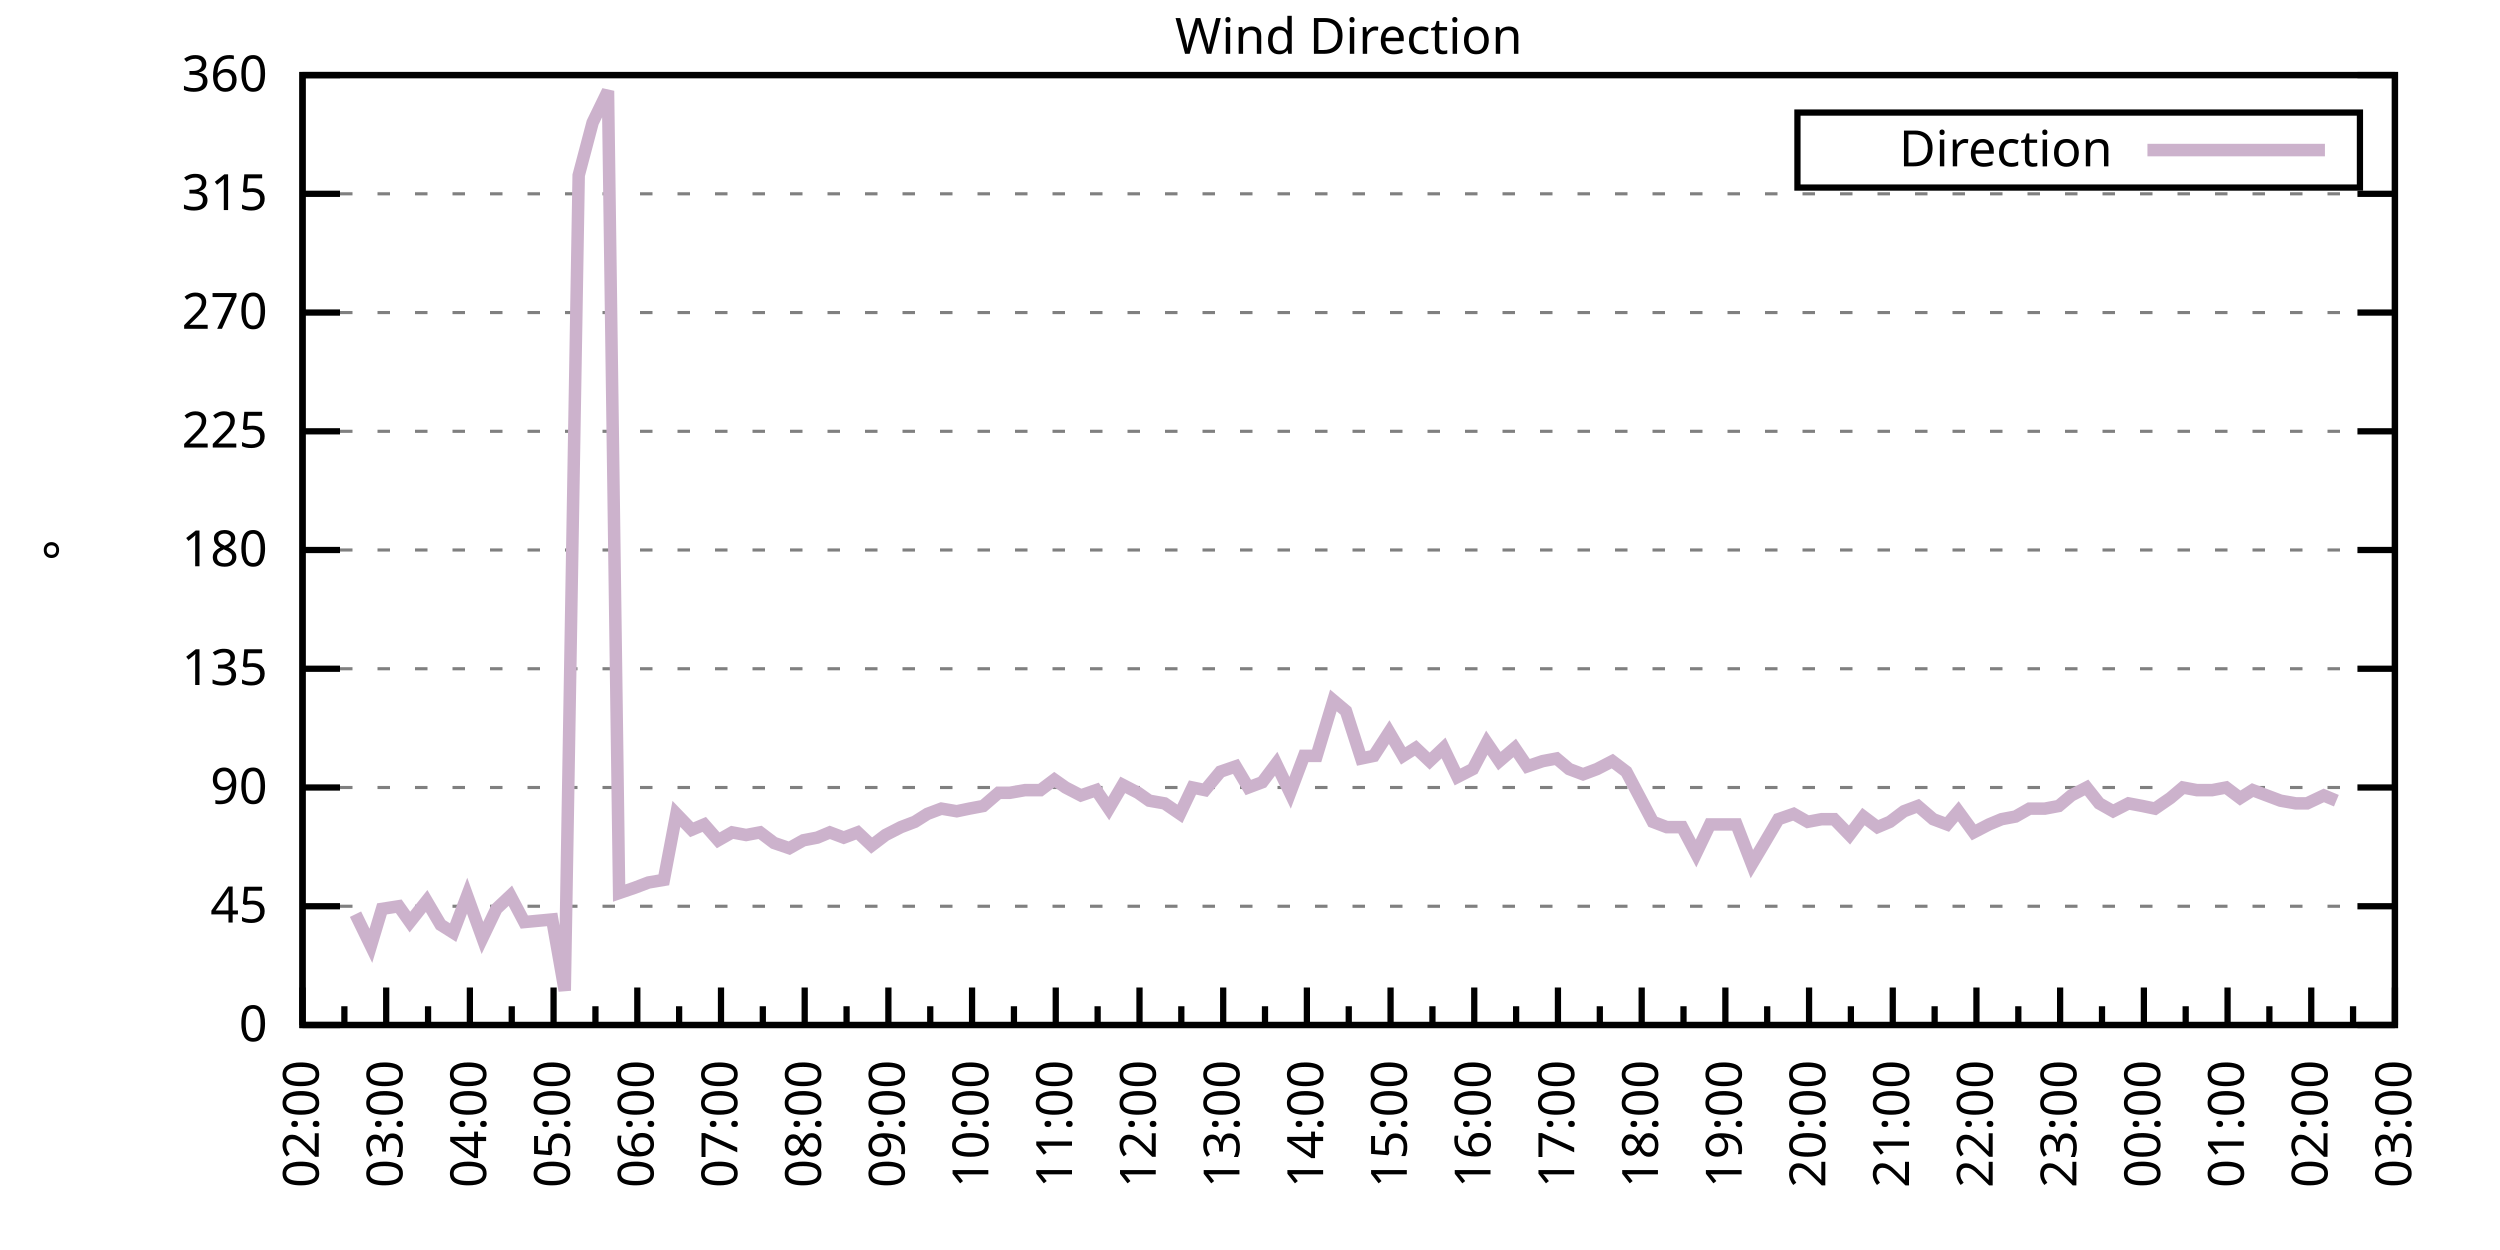
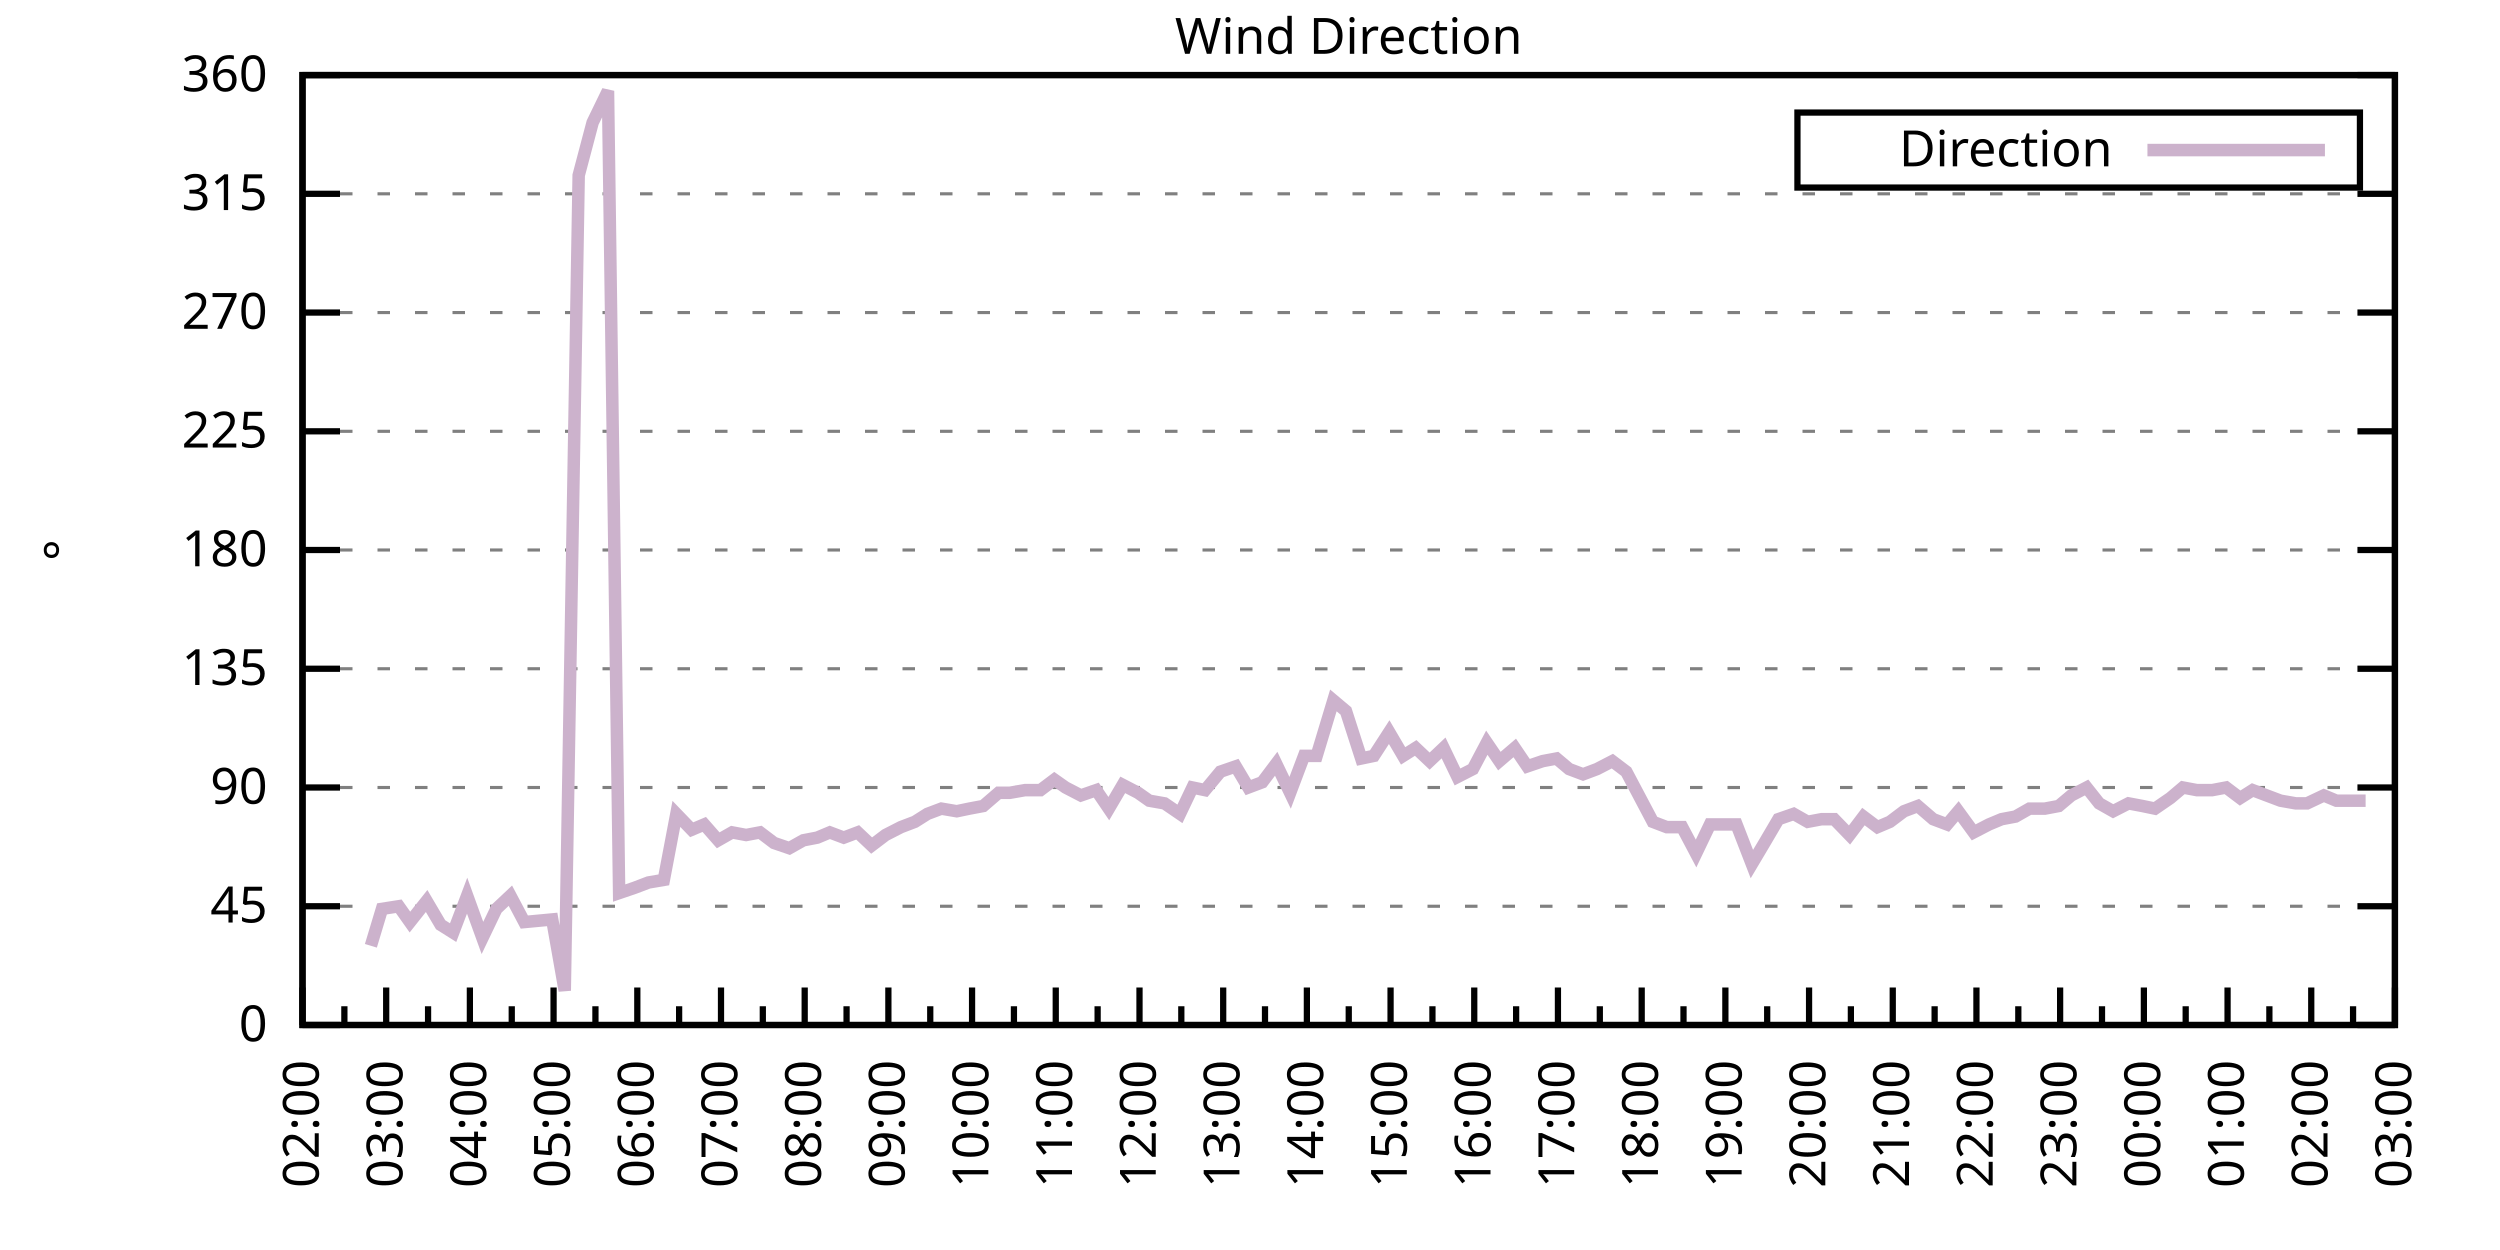
<svg xmlns="http://www.w3.org/2000/svg" xmlns:xlink="http://www.w3.org/1999/xlink" width="400" height="200" viewBox="0 0 400 200">
  <g id="gnuplot_canvas">
    <rect x="0" y="0" width="400" height="200" fill="none" />
    <defs>
      <circle id="gpDot" r="0.5" stroke-width="0.5" stroke="currentColor" />
      <path id="gpPt0" stroke-width="0.333" stroke="currentColor" d="M-1,0 h2 M0,-1 v2" />
      <path id="gpPt1" stroke-width="0.333" stroke="currentColor" d="M-1,-1 L1,1 M1,-1 L-1,1" />
      <path id="gpPt2" stroke-width="0.333" stroke="currentColor" d="M-1,0 L1,0 M0,-1 L0,1 M-1,-1 L1,1 M-1,1 L1,-1" />
      <rect id="gpPt3" stroke-width="0.333" stroke="currentColor" x="-1" y="-1" width="2" height="2" />
      <rect id="gpPt4" stroke-width="0.333" stroke="currentColor" fill="currentColor" x="-1" y="-1" width="2" height="2" />
      <circle id="gpPt5" stroke-width="0.333" stroke="currentColor" cx="0" cy="0" r="1" />
      <use xlink:href="#gpPt5" id="gpPt6" fill="currentColor" stroke="none" />
      <path id="gpPt7" stroke-width="0.333" stroke="currentColor" d="M0,-1.33 L-1.33,0.67 L1.33,0.67 z" />
      <use xlink:href="#gpPt7" id="gpPt8" fill="currentColor" stroke="none" />
      <use xlink:href="#gpPt7" id="gpPt9" stroke="currentColor" transform="rotate(180)" />
      <use xlink:href="#gpPt9" id="gpPt10" fill="currentColor" stroke="none" />
      <use xlink:href="#gpPt3" id="gpPt11" stroke="currentColor" transform="rotate(45)" />
      <use xlink:href="#gpPt11" id="gpPt12" fill="currentColor" stroke="none" />
      <path id="gpPt13" stroke-width="0.333" stroke="currentColor" d="M0,1.330 L1.265,0.411 L0.782,-1.067 L-0.782,-1.076 L-1.265,0.411 z" />
      <use xlink:href="#gpPt13" id="gpPt14" fill="currentColor" stroke="none" />
      <filter id="textbox" filterUnits="objectBoundingBox" x="0" y="0" height="1" width="1">
        <feFlood flood-color="white" flood-opacity="1" result="bgnd" />
        <feComposite in="SourceGraphic" in2="bgnd" operator="atop" />
      </filter>
      <filter id="greybox" filterUnits="objectBoundingBox" x="0" y="0" height="1" width="1">
        <feFlood flood-color="lightgrey" flood-opacity="1" result="grey" />
        <feComposite in="SourceGraphic" in2="grey" operator="atop" />
      </filter>
    </defs>
    <g fill="none" color="white" stroke="currentColor" stroke-width="1.00" stroke-linecap="butt" stroke-linejoin="miter">
</g>
    <g fill="none" color="black" stroke="currentColor" stroke-width="1.00" stroke-linecap="butt" stroke-linejoin="miter">
      <g stroke="none" shape-rendering="crispEdges">
        <polygon fill="rgb(255, 255, 255)" points="48.40,164.00 383.18,164.00 383.18,12.02 48.40,12.02 " />
      </g>
    </g>
    <g fill="none" color="black" stroke="currentColor" stroke-width="1.00" stroke-linecap="butt" stroke-linejoin="miter">
</g>
    <g fill="none" color="black" stroke="black" stroke-width="0.50" stroke-linecap="butt" stroke-linejoin="miter">
</g>
    <g fill="none" color="gray" stroke="currentColor" stroke-width="0.50" stroke-linecap="butt" stroke-linejoin="miter">
      <path stroke="gray" stroke-dasharray="2,4" class="gridline" d="M48.40,164.00 L383.19,164.00  " />
    </g>
    <g fill="none" color="gray" stroke="gray" stroke-width="1.00" stroke-linecap="butt" stroke-linejoin="miter">
</g>
    <g fill="none" color="black" stroke="currentColor" stroke-width="1.00" stroke-linecap="butt" stroke-linejoin="miter">
      <path stroke="black" d="M48.40,164.00 L54.40,164.00 M383.19,164.00 L377.19,164.00  " />
      <g transform="translate(42.80,166.60)" stroke="none" fill="black" font-family="Sans" font-size="8.00" text-anchor="end">
        <text>
          <tspan font-family="Sans"> 0</tspan>
        </text>
      </g>
    </g>
    <g fill="none" color="black" stroke="currentColor" stroke-width="1.00" stroke-linecap="butt" stroke-linejoin="miter">
</g>
    <g fill="none" color="black" stroke="black" stroke-width="0.50" stroke-linecap="butt" stroke-linejoin="miter">
</g>
    <g fill="none" color="gray" stroke="currentColor" stroke-width="0.50" stroke-linecap="butt" stroke-linejoin="miter">
      <path stroke="gray" stroke-dasharray="2,4" class="gridline" d="M48.40,145.00 L383.19,145.00  " />
    </g>
    <g fill="none" color="gray" stroke="gray" stroke-width="1.00" stroke-linecap="butt" stroke-linejoin="miter">
</g>
    <g fill="none" color="black" stroke="currentColor" stroke-width="1.00" stroke-linecap="butt" stroke-linejoin="miter">
      <path stroke="black" d="M48.40,145.00 L54.40,145.00 M383.19,145.00 L377.19,145.00  " />
      <g transform="translate(42.80,147.60)" stroke="none" fill="black" font-family="Sans" font-size="8.00" text-anchor="end">
        <text>
          <tspan font-family="Sans"> 45</tspan>
        </text>
      </g>
    </g>
    <g fill="none" color="black" stroke="currentColor" stroke-width="1.00" stroke-linecap="butt" stroke-linejoin="miter">
</g>
    <g fill="none" color="black" stroke="black" stroke-width="0.50" stroke-linecap="butt" stroke-linejoin="miter">
</g>
    <g fill="none" color="gray" stroke="currentColor" stroke-width="0.50" stroke-linecap="butt" stroke-linejoin="miter">
      <path stroke="gray" stroke-dasharray="2,4" class="gridline" d="M48.40,126.00 L383.19,126.00  " />
    </g>
    <g fill="none" color="gray" stroke="gray" stroke-width="1.00" stroke-linecap="butt" stroke-linejoin="miter">
</g>
    <g fill="none" color="black" stroke="currentColor" stroke-width="1.00" stroke-linecap="butt" stroke-linejoin="miter">
      <path stroke="black" d="M48.40,126.00 L54.40,126.00 M383.19,126.00 L377.19,126.00  " />
      <g transform="translate(42.80,128.60)" stroke="none" fill="black" font-family="Sans" font-size="8.00" text-anchor="end">
        <text>
          <tspan font-family="Sans"> 90</tspan>
        </text>
      </g>
    </g>
    <g fill="none" color="black" stroke="currentColor" stroke-width="1.00" stroke-linecap="butt" stroke-linejoin="miter">
</g>
    <g fill="none" color="black" stroke="black" stroke-width="0.50" stroke-linecap="butt" stroke-linejoin="miter">
</g>
    <g fill="none" color="gray" stroke="currentColor" stroke-width="0.50" stroke-linecap="butt" stroke-linejoin="miter">
      <path stroke="gray" stroke-dasharray="2,4" class="gridline" d="M48.40,107.00 L383.19,107.00  " />
    </g>
    <g fill="none" color="gray" stroke="gray" stroke-width="1.00" stroke-linecap="butt" stroke-linejoin="miter">
</g>
    <g fill="none" color="black" stroke="currentColor" stroke-width="1.00" stroke-linecap="butt" stroke-linejoin="miter">
      <path stroke="black" d="M48.40,107.00 L54.40,107.00 M383.19,107.00 L377.19,107.00  " />
      <g transform="translate(42.80,109.60)" stroke="none" fill="black" font-family="Sans" font-size="8.00" text-anchor="end">
        <text>
          <tspan font-family="Sans"> 135</tspan>
        </text>
      </g>
    </g>
    <g fill="none" color="black" stroke="currentColor" stroke-width="1.00" stroke-linecap="butt" stroke-linejoin="miter">
</g>
    <g fill="none" color="black" stroke="black" stroke-width="0.50" stroke-linecap="butt" stroke-linejoin="miter">
</g>
    <g fill="none" color="gray" stroke="currentColor" stroke-width="0.50" stroke-linecap="butt" stroke-linejoin="miter">
      <path stroke="gray" stroke-dasharray="2,4" class="gridline" d="M48.40,88.00 L383.19,88.00  " />
    </g>
    <g fill="none" color="gray" stroke="gray" stroke-width="1.00" stroke-linecap="butt" stroke-linejoin="miter">
</g>
    <g fill="none" color="black" stroke="currentColor" stroke-width="1.00" stroke-linecap="butt" stroke-linejoin="miter">
      <path stroke="black" d="M48.40,88.00 L54.40,88.00 M383.19,88.00 L377.19,88.00  " />
      <g transform="translate(42.80,90.60)" stroke="none" fill="black" font-family="Sans" font-size="8.00" text-anchor="end">
        <text>
          <tspan font-family="Sans"> 180</tspan>
        </text>
      </g>
    </g>
    <g fill="none" color="black" stroke="currentColor" stroke-width="1.00" stroke-linecap="butt" stroke-linejoin="miter">
</g>
    <g fill="none" color="black" stroke="black" stroke-width="0.50" stroke-linecap="butt" stroke-linejoin="miter">
</g>
    <g fill="none" color="gray" stroke="currentColor" stroke-width="0.50" stroke-linecap="butt" stroke-linejoin="miter">
      <path stroke="gray" stroke-dasharray="2,4" class="gridline" d="M48.40,69.01 L383.19,69.01  " />
    </g>
    <g fill="none" color="gray" stroke="gray" stroke-width="1.00" stroke-linecap="butt" stroke-linejoin="miter">
</g>
    <g fill="none" color="black" stroke="currentColor" stroke-width="1.00" stroke-linecap="butt" stroke-linejoin="miter">
      <path stroke="black" d="M48.40,69.01 L54.40,69.01 M383.19,69.01 L377.19,69.01  " />
      <g transform="translate(42.80,71.61)" stroke="none" fill="black" font-family="Sans" font-size="8.00" text-anchor="end">
        <text>
          <tspan font-family="Sans"> 225</tspan>
        </text>
      </g>
    </g>
    <g fill="none" color="black" stroke="currentColor" stroke-width="1.00" stroke-linecap="butt" stroke-linejoin="miter">
</g>
    <g fill="none" color="black" stroke="black" stroke-width="0.50" stroke-linecap="butt" stroke-linejoin="miter">
</g>
    <g fill="none" color="gray" stroke="currentColor" stroke-width="0.50" stroke-linecap="butt" stroke-linejoin="miter">
      <path stroke="gray" stroke-dasharray="2,4" class="gridline" d="M48.40,50.01 L383.19,50.01  " />
    </g>
    <g fill="none" color="gray" stroke="gray" stroke-width="1.00" stroke-linecap="butt" stroke-linejoin="miter">
</g>
    <g fill="none" color="black" stroke="currentColor" stroke-width="1.00" stroke-linecap="butt" stroke-linejoin="miter">
      <path stroke="black" d="M48.40,50.01 L54.40,50.01 M383.19,50.01 L377.19,50.01  " />
      <g transform="translate(42.80,52.61)" stroke="none" fill="black" font-family="Sans" font-size="8.00" text-anchor="end">
        <text>
          <tspan font-family="Sans"> 270</tspan>
        </text>
      </g>
    </g>
    <g fill="none" color="black" stroke="currentColor" stroke-width="1.00" stroke-linecap="butt" stroke-linejoin="miter">
</g>
    <g fill="none" color="black" stroke="black" stroke-width="0.50" stroke-linecap="butt" stroke-linejoin="miter">
</g>
    <g fill="none" color="gray" stroke="currentColor" stroke-width="0.50" stroke-linecap="butt" stroke-linejoin="miter">
      <path stroke="gray" stroke-dasharray="2,4" class="gridline" d="M48.40,31.01 L383.19,31.01  " />
    </g>
    <g fill="none" color="gray" stroke="gray" stroke-width="1.00" stroke-linecap="butt" stroke-linejoin="miter">
</g>
    <g fill="none" color="black" stroke="currentColor" stroke-width="1.00" stroke-linecap="butt" stroke-linejoin="miter">
      <path stroke="black" d="M48.40,31.01 L54.40,31.01 M383.19,31.01 L377.19,31.01  " />
      <g transform="translate(42.80,33.61)" stroke="none" fill="black" font-family="Sans" font-size="8.00" text-anchor="end">
        <text>
          <tspan font-family="Sans"> 315</tspan>
        </text>
      </g>
    </g>
    <g fill="none" color="black" stroke="currentColor" stroke-width="1.00" stroke-linecap="butt" stroke-linejoin="miter">
</g>
    <g fill="none" color="black" stroke="black" stroke-width="0.50" stroke-linecap="butt" stroke-linejoin="miter">
</g>
    <g fill="none" color="gray" stroke="currentColor" stroke-width="0.50" stroke-linecap="butt" stroke-linejoin="miter">
      <path stroke="gray" stroke-dasharray="2,4" class="gridline" d="M48.40,12.01 L383.19,12.01  " />
    </g>
    <g fill="none" color="gray" stroke="gray" stroke-width="1.00" stroke-linecap="butt" stroke-linejoin="miter">
</g>
    <g fill="none" color="black" stroke="currentColor" stroke-width="1.00" stroke-linecap="butt" stroke-linejoin="miter">
      <path stroke="black" d="M48.40,12.01 L54.40,12.01 M383.19,12.01 L377.19,12.01  " />
      <g transform="translate(42.80,14.61)" stroke="none" fill="black" font-family="Sans" font-size="8.00" text-anchor="end">
        <text>
          <tspan font-family="Sans"> 360</tspan>
        </text>
      </g>
    </g>
    <g fill="none" color="black" stroke="currentColor" stroke-width="1.00" stroke-linecap="butt" stroke-linejoin="miter">
      <path stroke="black" d="M48.40,164.00 L48.40,158.00  " />
      <g transform="translate(51.00,169.60) rotate(270)" stroke="none" fill="black" font-family="Sans" font-size="8.00" text-anchor="end">
        <text>
          <tspan font-family="Sans">02:00</tspan>
        </text>
      </g>
    </g>
    <g fill="none" color="black" stroke="currentColor" stroke-width="1.00" stroke-linecap="butt" stroke-linejoin="miter">
      <path stroke="black" d="M55.10,164.00 L55.10,161.00 M61.79,164.00 L61.79,158.00  " />
      <g transform="translate(64.39,169.60) rotate(270)" stroke="none" fill="black" font-family="Sans" font-size="8.00" text-anchor="end">
        <text>
          <tspan font-family="Sans">03:00</tspan>
        </text>
      </g>
    </g>
    <g fill="none" color="black" stroke="currentColor" stroke-width="1.00" stroke-linecap="butt" stroke-linejoin="miter">
      <path stroke="black" d="M68.49,164.00 L68.49,161.00 M75.18,164.00 L75.18,158.00  " />
      <g transform="translate(77.78,169.60) rotate(270)" stroke="none" fill="black" font-family="Sans" font-size="8.00" text-anchor="end">
        <text>
          <tspan font-family="Sans">04:00</tspan>
        </text>
      </g>
    </g>
    <g fill="none" color="black" stroke="currentColor" stroke-width="1.00" stroke-linecap="butt" stroke-linejoin="miter">
      <path stroke="black" d="M81.88,164.00 L81.88,161.00 M88.57,164.00 L88.57,158.00  " />
      <g transform="translate(91.17,169.60) rotate(270)" stroke="none" fill="black" font-family="Sans" font-size="8.00" text-anchor="end">
        <text>
          <tspan font-family="Sans">05:00</tspan>
        </text>
      </g>
    </g>
    <g fill="none" color="black" stroke="currentColor" stroke-width="1.00" stroke-linecap="butt" stroke-linejoin="miter">
      <path stroke="black" d="M95.27,164.00 L95.27,161.00 M101.97,164.00 L101.97,158.00  " />
      <g transform="translate(104.57,169.60) rotate(270)" stroke="none" fill="black" font-family="Sans" font-size="8.00" text-anchor="end">
        <text>
          <tspan font-family="Sans">06:00</tspan>
        </text>
      </g>
    </g>
    <g fill="none" color="black" stroke="currentColor" stroke-width="1.00" stroke-linecap="butt" stroke-linejoin="miter">
      <path stroke="black" d="M108.66,164.00 L108.66,161.00 M115.36,164.00 L115.36,158.00  " />
      <g transform="translate(117.96,169.60) rotate(270)" stroke="none" fill="black" font-family="Sans" font-size="8.00" text-anchor="end">
        <text>
          <tspan font-family="Sans">07:00</tspan>
        </text>
      </g>
    </g>
    <g fill="none" color="black" stroke="currentColor" stroke-width="1.00" stroke-linecap="butt" stroke-linejoin="miter">
      <path stroke="black" d="M122.05,164.00 L122.05,161.00 M128.75,164.00 L128.75,158.00  " />
      <g transform="translate(131.35,169.60) rotate(270)" stroke="none" fill="black" font-family="Sans" font-size="8.00" text-anchor="end">
        <text>
          <tspan font-family="Sans">08:00</tspan>
        </text>
      </g>
    </g>
    <g fill="none" color="black" stroke="currentColor" stroke-width="1.00" stroke-linecap="butt" stroke-linejoin="miter">
      <path stroke="black" d="M135.45,164.00 L135.45,161.00 M142.14,164.00 L142.14,158.00  " />
      <g transform="translate(144.74,169.60) rotate(270)" stroke="none" fill="black" font-family="Sans" font-size="8.00" text-anchor="end">
        <text>
          <tspan font-family="Sans">09:00</tspan>
        </text>
      </g>
    </g>
    <g fill="none" color="black" stroke="currentColor" stroke-width="1.00" stroke-linecap="butt" stroke-linejoin="miter">
      <path stroke="black" d="M148.84,164.00 L148.84,161.00 M155.53,164.00 L155.53,158.00  " />
      <g transform="translate(158.13,169.60) rotate(270)" stroke="none" fill="black" font-family="Sans" font-size="8.00" text-anchor="end">
        <text>
          <tspan font-family="Sans">10:00</tspan>
        </text>
      </g>
    </g>
    <g fill="none" color="black" stroke="currentColor" stroke-width="1.00" stroke-linecap="butt" stroke-linejoin="miter">
      <path stroke="black" d="M162.23,164.00 L162.23,161.00 M168.92,164.00 L168.92,158.00  " />
      <g transform="translate(171.52,169.60) rotate(270)" stroke="none" fill="black" font-family="Sans" font-size="8.00" text-anchor="end">
        <text>
          <tspan font-family="Sans">11:00</tspan>
        </text>
      </g>
    </g>
    <g fill="none" color="black" stroke="currentColor" stroke-width="1.00" stroke-linecap="butt" stroke-linejoin="miter">
      <path stroke="black" d="M175.62,164.00 L175.62,161.00 M182.32,164.00 L182.32,158.00  " />
      <g transform="translate(184.92,169.60) rotate(270)" stroke="none" fill="black" font-family="Sans" font-size="8.00" text-anchor="end">
        <text>
          <tspan font-family="Sans">12:00</tspan>
        </text>
      </g>
    </g>
    <g fill="none" color="black" stroke="currentColor" stroke-width="1.00" stroke-linecap="butt" stroke-linejoin="miter">
      <path stroke="black" d="M189.01,164.00 L189.01,161.00 M195.71,164.00 L195.71,158.00  " />
      <g transform="translate(198.31,169.60) rotate(270)" stroke="none" fill="black" font-family="Sans" font-size="8.00" text-anchor="end">
        <text>
          <tspan font-family="Sans">13:00</tspan>
        </text>
      </g>
    </g>
    <g fill="none" color="black" stroke="currentColor" stroke-width="1.00" stroke-linecap="butt" stroke-linejoin="miter">
      <path stroke="black" d="M202.40,164.00 L202.40,161.00 M209.10,164.00 L209.10,158.00  " />
      <g transform="translate(211.70,169.60) rotate(270)" stroke="none" fill="black" font-family="Sans" font-size="8.00" text-anchor="end">
        <text>
          <tspan font-family="Sans">14:00</tspan>
        </text>
      </g>
    </g>
    <g fill="none" color="black" stroke="currentColor" stroke-width="1.00" stroke-linecap="butt" stroke-linejoin="miter">
      <path stroke="black" d="M215.80,164.00 L215.80,161.00 M222.49,164.00 L222.49,158.00  " />
      <g transform="translate(225.09,169.60) rotate(270)" stroke="none" fill="black" font-family="Sans" font-size="8.00" text-anchor="end">
        <text>
          <tspan font-family="Sans">15:00</tspan>
        </text>
      </g>
    </g>
    <g fill="none" color="black" stroke="currentColor" stroke-width="1.00" stroke-linecap="butt" stroke-linejoin="miter">
      <path stroke="black" d="M229.19,164.00 L229.19,161.00 M235.88,164.00 L235.88,158.00  " />
      <g transform="translate(238.48,169.60) rotate(270)" stroke="none" fill="black" font-family="Sans" font-size="8.00" text-anchor="end">
        <text>
          <tspan font-family="Sans">16:00</tspan>
        </text>
      </g>
    </g>
    <g fill="none" color="black" stroke="currentColor" stroke-width="1.00" stroke-linecap="butt" stroke-linejoin="miter">
      <path stroke="black" d="M242.58,164.00 L242.58,161.00 M249.27,164.00 L249.27,158.00  " />
      <g transform="translate(251.87,169.60) rotate(270)" stroke="none" fill="black" font-family="Sans" font-size="8.00" text-anchor="end">
        <text>
          <tspan font-family="Sans">17:00</tspan>
        </text>
      </g>
    </g>
    <g fill="none" color="black" stroke="currentColor" stroke-width="1.00" stroke-linecap="butt" stroke-linejoin="miter">
      <path stroke="black" d="M255.97,164.00 L255.97,161.00 M262.67,164.00 L262.67,158.00  " />
      <g transform="translate(265.27,169.60) rotate(270)" stroke="none" fill="black" font-family="Sans" font-size="8.00" text-anchor="end">
        <text>
          <tspan font-family="Sans">18:00</tspan>
        </text>
      </g>
    </g>
    <g fill="none" color="black" stroke="currentColor" stroke-width="1.00" stroke-linecap="butt" stroke-linejoin="miter">
      <path stroke="black" d="M269.36,164.00 L269.36,161.00 M276.06,164.00 L276.06,158.00  " />
      <g transform="translate(278.66,169.60) rotate(270)" stroke="none" fill="black" font-family="Sans" font-size="8.00" text-anchor="end">
        <text>
          <tspan font-family="Sans">19:00</tspan>
        </text>
      </g>
    </g>
    <g fill="none" color="black" stroke="currentColor" stroke-width="1.00" stroke-linecap="butt" stroke-linejoin="miter">
      <path stroke="black" d="M282.75,164.00 L282.75,161.00 M289.45,164.00 L289.45,158.00  " />
      <g transform="translate(292.05,169.60) rotate(270)" stroke="none" fill="black" font-family="Sans" font-size="8.00" text-anchor="end">
        <text>
          <tspan font-family="Sans">20:00</tspan>
        </text>
      </g>
    </g>
    <g fill="none" color="black" stroke="currentColor" stroke-width="1.00" stroke-linecap="butt" stroke-linejoin="miter">
      <path stroke="black" d="M296.14,164.00 L296.14,161.00 M302.84,164.00 L302.84,158.00  " />
      <g transform="translate(305.44,169.60) rotate(270)" stroke="none" fill="black" font-family="Sans" font-size="8.00" text-anchor="end">
        <text>
          <tspan font-family="Sans">21:00</tspan>
        </text>
      </g>
    </g>
    <g fill="none" color="black" stroke="currentColor" stroke-width="1.00" stroke-linecap="butt" stroke-linejoin="miter">
      <path stroke="black" d="M309.54,164.00 L309.54,161.00 M316.23,164.00 L316.23,158.00  " />
      <g transform="translate(318.83,169.60) rotate(270)" stroke="none" fill="black" font-family="Sans" font-size="8.00" text-anchor="end">
        <text>
          <tspan font-family="Sans">22:00</tspan>
        </text>
      </g>
    </g>
    <g fill="none" color="black" stroke="currentColor" stroke-width="1.00" stroke-linecap="butt" stroke-linejoin="miter">
      <path stroke="black" d="M322.93,164.00 L322.93,161.00 M329.62,164.00 L329.62,158.00  " />
      <g transform="translate(332.22,169.60) rotate(270)" stroke="none" fill="black" font-family="Sans" font-size="8.00" text-anchor="end">
        <text>
          <tspan font-family="Sans">23:00</tspan>
        </text>
      </g>
    </g>
    <g fill="none" color="black" stroke="currentColor" stroke-width="1.00" stroke-linecap="butt" stroke-linejoin="miter">
      <path stroke="black" d="M336.32,164.00 L336.32,161.00 M343.02,164.00 L343.02,158.00  " />
      <g transform="translate(345.62,169.60) rotate(270)" stroke="none" fill="black" font-family="Sans" font-size="8.00" text-anchor="end">
        <text>
          <tspan font-family="Sans">00:00</tspan>
        </text>
      </g>
    </g>
    <g fill="none" color="black" stroke="currentColor" stroke-width="1.00" stroke-linecap="butt" stroke-linejoin="miter">
      <path stroke="black" d="M349.71,164.00 L349.71,161.00 M356.41,164.00 L356.41,158.00  " />
      <g transform="translate(359.01,169.60) rotate(270)" stroke="none" fill="black" font-family="Sans" font-size="8.00" text-anchor="end">
        <text>
          <tspan font-family="Sans">01:00</tspan>
        </text>
      </g>
    </g>
    <g fill="none" color="black" stroke="currentColor" stroke-width="1.00" stroke-linecap="butt" stroke-linejoin="miter">
      <path stroke="black" d="M363.10,164.00 L363.10,161.00 M369.80,164.00 L369.80,158.00  " />
      <g transform="translate(372.40,169.60) rotate(270)" stroke="none" fill="black" font-family="Sans" font-size="8.00" text-anchor="end">
        <text>
          <tspan font-family="Sans">02:00</tspan>
        </text>
      </g>
    </g>
    <g fill="none" color="black" stroke="currentColor" stroke-width="1.00" stroke-linecap="butt" stroke-linejoin="miter">
      <path stroke="black" d="M376.49,164.00 L376.49,161.00 M383.19,164.00 L383.19,158.00  " />
      <g transform="translate(385.79,169.60) rotate(270)" stroke="none" fill="black" font-family="Sans" font-size="8.00" text-anchor="end">
        <text>
          <tspan font-family="Sans">03:00</tspan>
        </text>
      </g>
    </g>
    <g fill="none" color="black" stroke="currentColor" stroke-width="1.00" stroke-linecap="butt" stroke-linejoin="miter">
</g>
    <g fill="none" color="black" stroke="currentColor" stroke-width="1.00" stroke-linecap="butt" stroke-linejoin="miter">
      <path stroke="black" d="M48.40,12.01 L48.40,164.00 L383.19,164.00 L383.19,12.01 L48.40,12.01 Z  " />
    </g>
    <g fill="none" color="black" stroke="currentColor" stroke-width="1.00" stroke-linecap="butt" stroke-linejoin="miter">
      <g transform="translate(12.80,88.01) rotate(270)" stroke="none" fill="black" font-family="Sans" font-size="8.00" text-anchor="middle">
        <text>
          <tspan font-family="Sans">°</tspan>
        </text>
      </g>
    </g>
    <g fill="none" color="black" stroke="currentColor" stroke-width="1.00" stroke-linecap="butt" stroke-linejoin="miter">
</g>
    <g fill="none" color="black" stroke="currentColor" stroke-width="1.00" stroke-linecap="butt" stroke-linejoin="miter">
      <path stroke="black" d="M287.59,30.01 L287.59,18.01 L377.59,18.01 L377.59,30.01 L287.59,30.01 Z  " />
    </g>
    <g id="Wind_direction_plot_1">
      <g fill="none" color="white" stroke="black" stroke-width="2.00" stroke-linecap="butt" stroke-linejoin="miter">
</g>
      <g fill="none" color="black" stroke="currentColor" stroke-width="2.00" stroke-linecap="butt" stroke-linejoin="miter">
        <g transform="translate(337.99,26.61)" stroke="none" fill="black" font-family="Sans" font-size="8.00" text-anchor="end">
          <text>
            <tspan font-family="Sans">Direction</tspan>
          </text>
        </g>
      </g>
      <g fill="none" color="black" stroke="currentColor" stroke-width="2.00" stroke-linecap="butt" stroke-linejoin="miter">
-         <path stroke="rgb(204, 178, 204)" d="M343.59,24.01 L371.99,24.01 M56.88,146.27 L59.34,151.33 L61.12,145.42 L63.80,145.00 L65.59,147.53 L68.26,144.16   L70.50,147.96 L72.50,149.22 L74.74,143.31 L77.19,150.07 L79.42,145.42 L81.66,143.31 L83.89,147.53 L88.35,147.11   L90.36,158.51 L92.59,28.05 L94.82,19.61 L97.28,14.54 L99.06,142.89 L101.52,142.05 L103.75,141.20 L106.21,140.78   L108.22,130.22 L110.67,132.76 L112.68,131.91 L114.91,134.45 L117.14,133.18 L119.38,133.60 L121.61,133.18 L123.84,134.87   L126.29,135.71 L128.53,134.45 L130.76,134.02 L132.77,133.18 L135.00,134.02 L137.23,133.18 L139.46,135.29 L141.69,133.60   L144.15,132.34 L146.38,131.49 L148.39,130.22 L150.62,129.38 L153.08,129.80 L155.09,129.38 L157.32,128.96 L159.77,126.85   L161.56,126.85 L164.01,126.42 L166.47,126.42 L168.70,124.74 L170.49,126.00 L172.94,127.27 L175.40,126.42 L177.41,129.38   L179.64,125.58 L182.09,126.85 L183.88,128.11 L186.33,128.54 L188.79,130.22 L190.80,126.00 L192.81,126.42 L195.26,123.47   L197.72,122.62 L199.73,126.00 L201.96,125.16 L204.19,122.20 L206.42,126.85 L208.65,120.94 L210.66,120.94 L213.34,112.07   L215.35,113.76 L217.80,121.36 L219.81,120.94 L222.27,117.14 L224.50,120.94 L226.51,119.67 L228.74,121.78 L230.97,119.67   L233.20,124.31 L235.66,123.05 L237.89,118.83 L239.90,121.78 L242.36,119.67 L244.36,122.62 L246.82,121.78 L249.05,121.36   L251.06,123.05 L253.29,123.89 L255.52,123.05 L257.98,121.78 L260.21,123.47 L262.22,127.27 L264.45,131.49 L266.68,132.34   L269.14,132.34 L271.37,136.56 L273.60,131.91 L275.61,131.91 L277.84,131.91 L280.30,138.25 L282.31,134.87 L284.54,131.07   L286.99,130.22 L289.23,131.49 L291.46,131.07 L293.47,131.07 L295.92,133.60 L298.15,130.65 L300.39,132.34 L302.39,131.49   L304.63,129.80 L306.86,128.96 L309.31,131.07 L311.54,131.91 L313.33,129.80 L315.79,133.18 L318.24,131.91 L320.25,131.07   L322.48,130.65 L324.71,129.38 L327.17,129.38 L329.40,128.96 L331.41,127.27 L333.86,126.00 L335.87,128.54 L338.10,129.80   L340.56,128.54 L342.79,128.96 L344.80,129.38 L347.26,127.69 L349.26,126.00 L351.50,126.42 L353.95,126.42 L356.18,126.00   L358.42,127.69 L360.42,126.42 L362.66,127.27 L364.89,128.11 L367.34,128.54 L369.13,128.54 L371.81,127.27 L373.82,128.11    " />
+         <path stroke="rgb(204, 178, 204)" d="M343.59,24.01 L371.99,24.01 M59.34,151.33 L61.12,145.42 L63.80,145.00 L65.59,147.53 L68.26,144.16 L70.50,147.96   L72.50,149.22 L74.74,143.31 L77.19,150.07 L79.42,145.42 L81.66,143.31 L83.89,147.53 L88.35,147.11 L90.36,158.51   L92.59,28.05 L94.82,19.61 L97.28,14.54 L99.06,142.89 L101.52,142.05 L103.75,141.20 L106.21,140.78 L108.22,130.22   L110.67,132.76 L112.68,131.91 L114.91,134.45 L117.14,133.18 L119.38,133.60 L121.61,133.18 L123.84,134.87 L126.29,135.71   L128.53,134.45 L130.76,134.02 L132.77,133.18 L135.00,134.02 L137.23,133.18 L139.46,135.29 L141.69,133.60 L144.15,132.34   L146.38,131.49 L148.39,130.22 L150.62,129.38 L153.08,129.80 L155.09,129.38 L157.32,128.96 L159.77,126.85 L161.56,126.85   L164.01,126.42 L166.47,126.42 L168.70,124.74 L170.49,126.00 L172.94,127.27 L175.40,126.42 L177.41,129.38 L179.64,125.58   L182.09,126.85 L183.88,128.11 L186.33,128.54 L188.79,130.22 L190.80,126.00 L192.81,126.42 L195.26,123.47 L197.72,122.62   L199.73,126.00 L201.96,125.16 L204.19,122.20 L206.42,126.85 L208.65,120.94 L210.66,120.94 L213.34,112.07 L215.35,113.76   L217.80,121.36 L219.81,120.94 L222.27,117.14 L224.50,120.94 L226.51,119.67 L228.74,121.78 L230.97,119.67 L233.20,124.31   L235.66,123.05 L237.89,118.83 L239.90,121.78 L242.36,119.67 L244.36,122.62 L246.82,121.78 L249.05,121.36 L251.06,123.05   L253.29,123.89 L255.52,123.05 L257.98,121.78 L260.21,123.47 L262.22,127.27 L264.45,131.49 L266.68,132.34 L269.14,132.34   L271.37,136.56 L273.60,131.91 L275.61,131.91 L277.84,131.91 L280.30,138.25 L282.31,134.87 L284.54,131.07 L286.99,130.22   L289.23,131.49 L291.46,131.07 L293.47,131.07 L295.92,133.60 L298.15,130.65 L300.39,132.34 L302.39,131.49 L304.63,129.80   L306.86,128.96 L309.31,131.07 L311.54,131.91 L313.33,129.80 L315.79,133.18 L318.24,131.91 L320.25,131.07 L322.48,130.65   L324.71,129.38 L327.17,129.38 L329.40,128.96 L331.41,127.27 L333.86,126.00 L335.87,128.54 L338.10,129.80 L340.56,128.54   L342.79,128.96 L344.80,129.38 L347.26,127.69 L349.26,126.00 L351.50,126.42 L353.95,126.42 L356.18,126.00 L358.42,127.69   L360.42,126.42 L362.66,127.27 L364.89,128.11 L367.34,128.54 L369.13,128.54 L371.81,127.27 L373.82,128.11 L378.50,128.11    " />
      </g>
    </g>
    <g fill="none" color="black" stroke="currentColor" stroke-width="2.00" stroke-linecap="butt" stroke-linejoin="miter">
</g>
    <g fill="none" color="black" stroke="black" stroke-width="1.00" stroke-linecap="butt" stroke-linejoin="miter">
</g>
    <g fill="none" color="black" stroke="currentColor" stroke-width="1.00" stroke-linecap="butt" stroke-linejoin="miter">
      <path stroke="black" d="M48.40,12.01 L48.40,164.00 L383.19,164.00 L383.19,12.01 L48.40,12.01 Z  " />
    </g>
    <g fill="none" color="black" stroke="currentColor" stroke-width="1.00" stroke-linecap="butt" stroke-linejoin="miter">
      <g transform="translate(215.79,8.61)" stroke="none" fill="black" font-family="Sans" font-size="8.00" text-anchor="middle">
        <text>
          <tspan font-family="Sans">Wind Direction</tspan>
        </text>
      </g>
    </g>
    <g fill="none" color="black" stroke="currentColor" stroke-width="1.00" stroke-linecap="butt" stroke-linejoin="miter">
</g>
  </g>
</svg>
